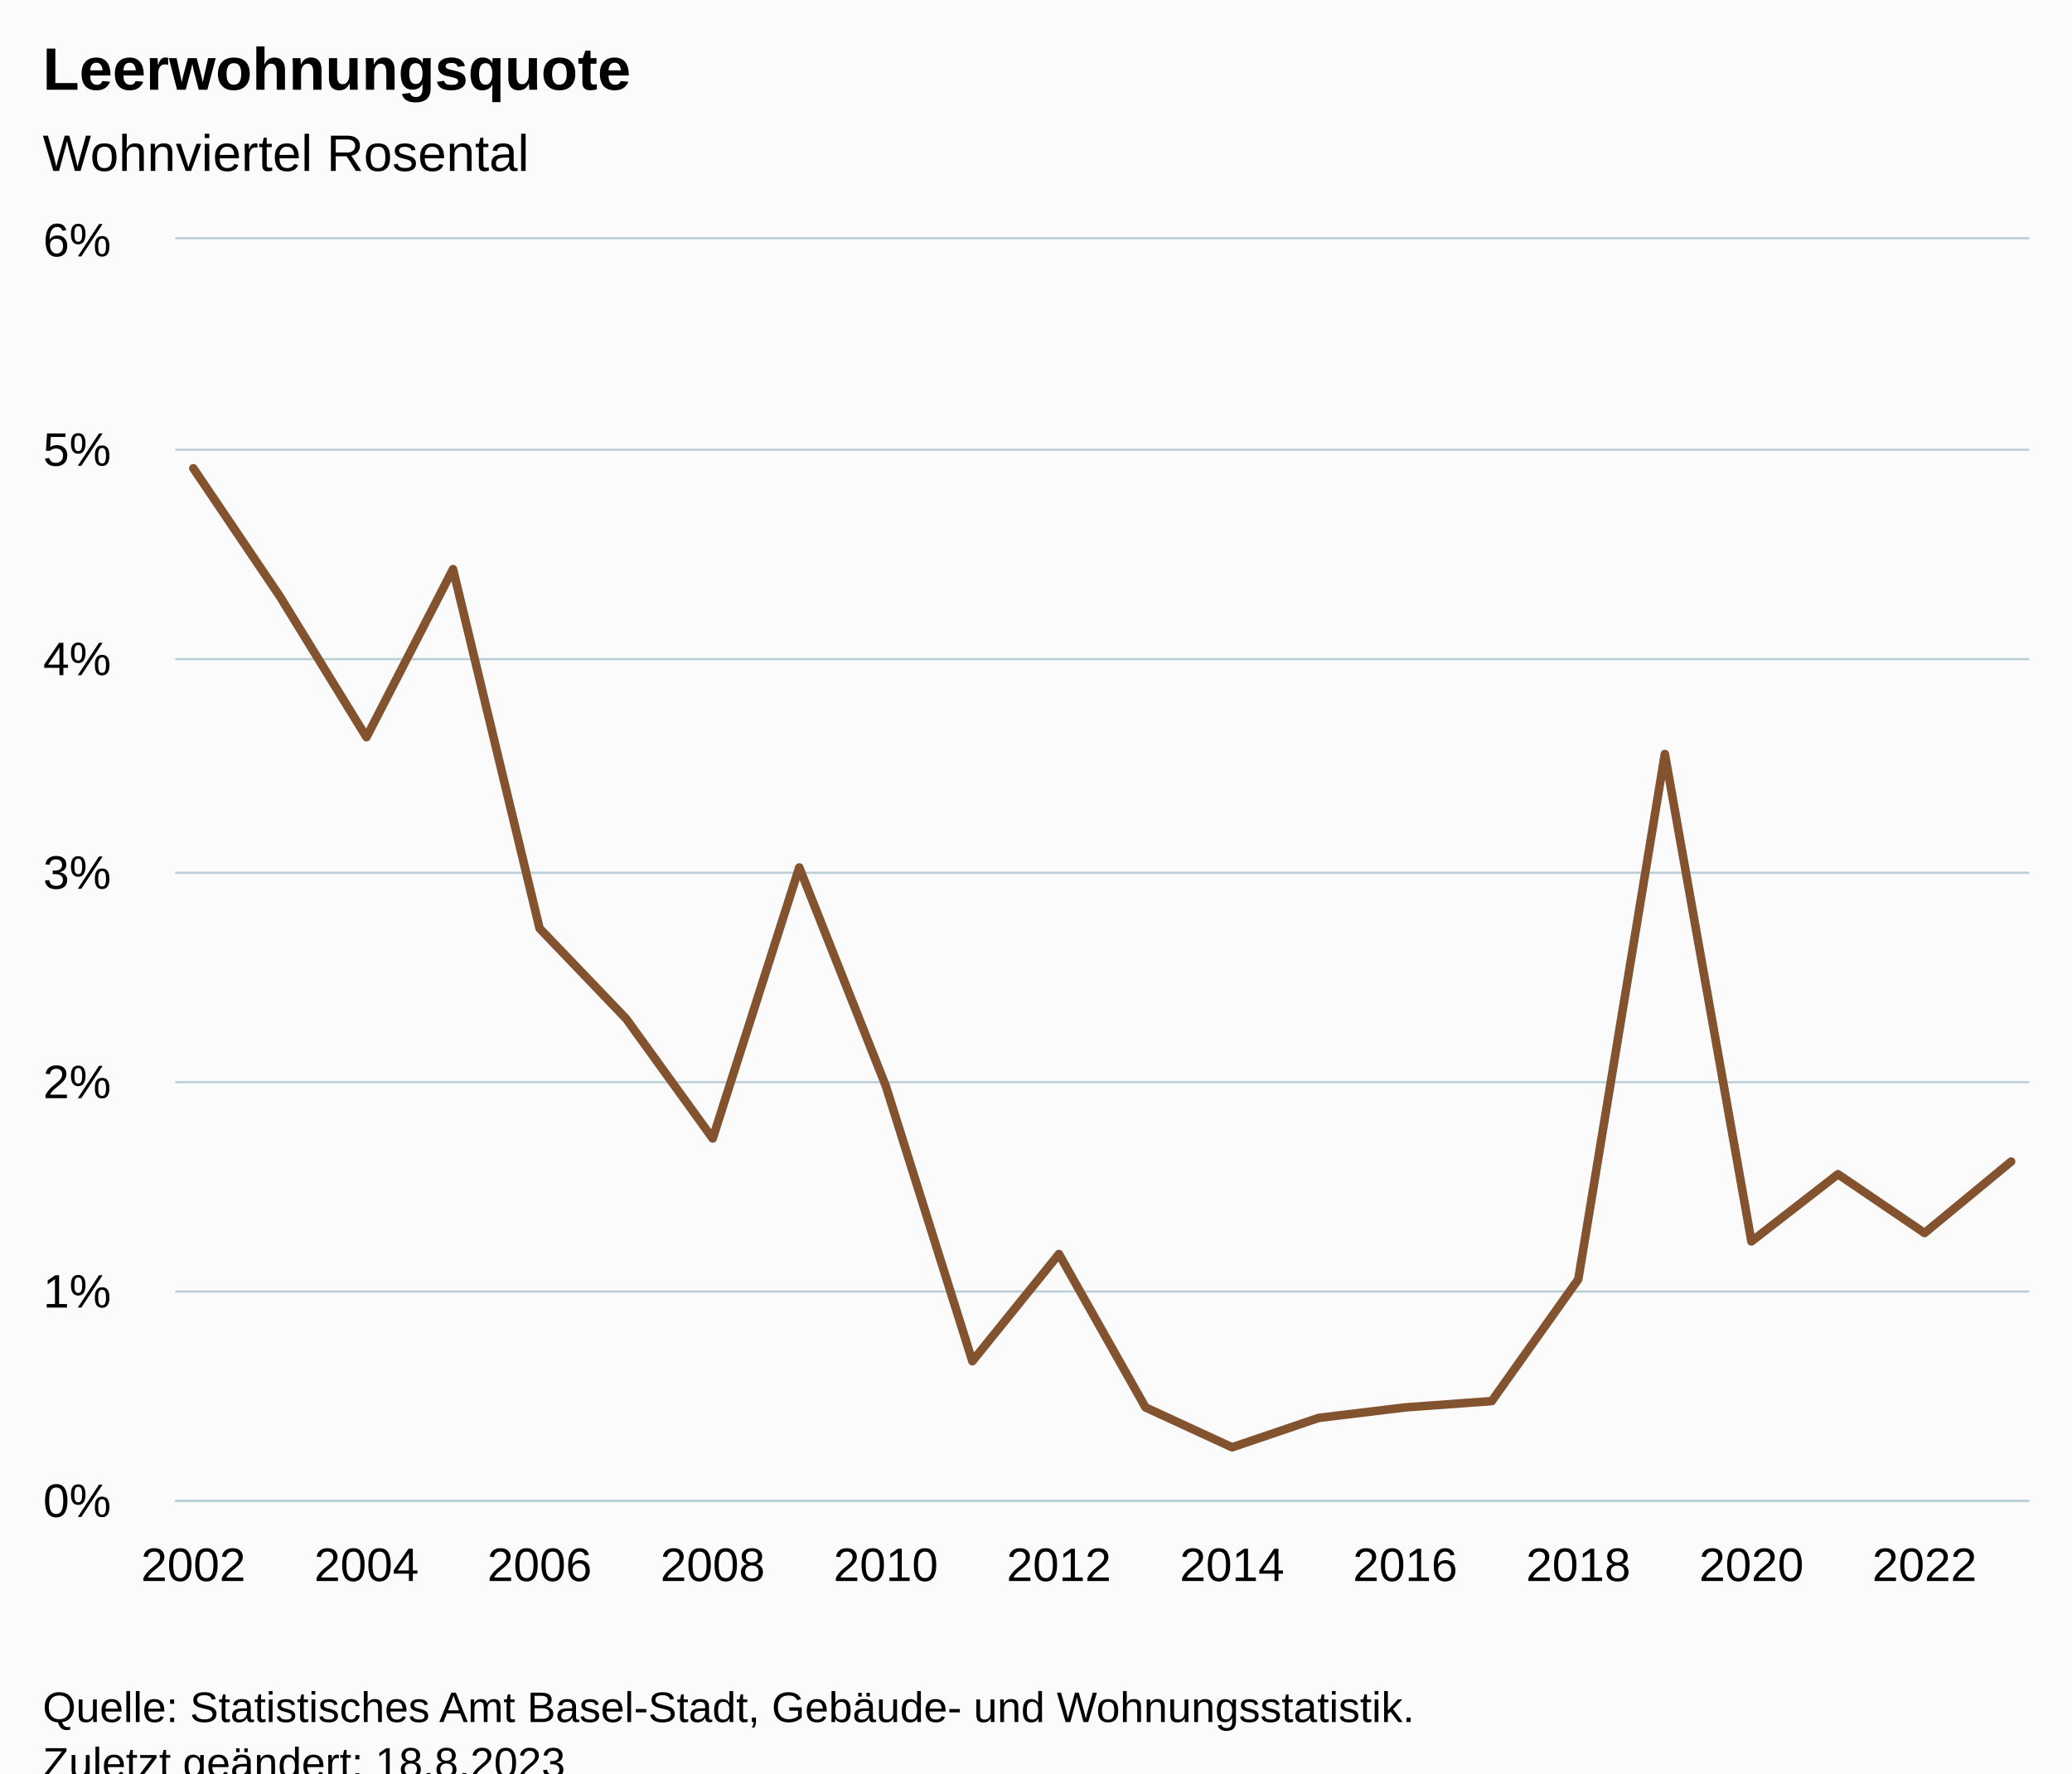
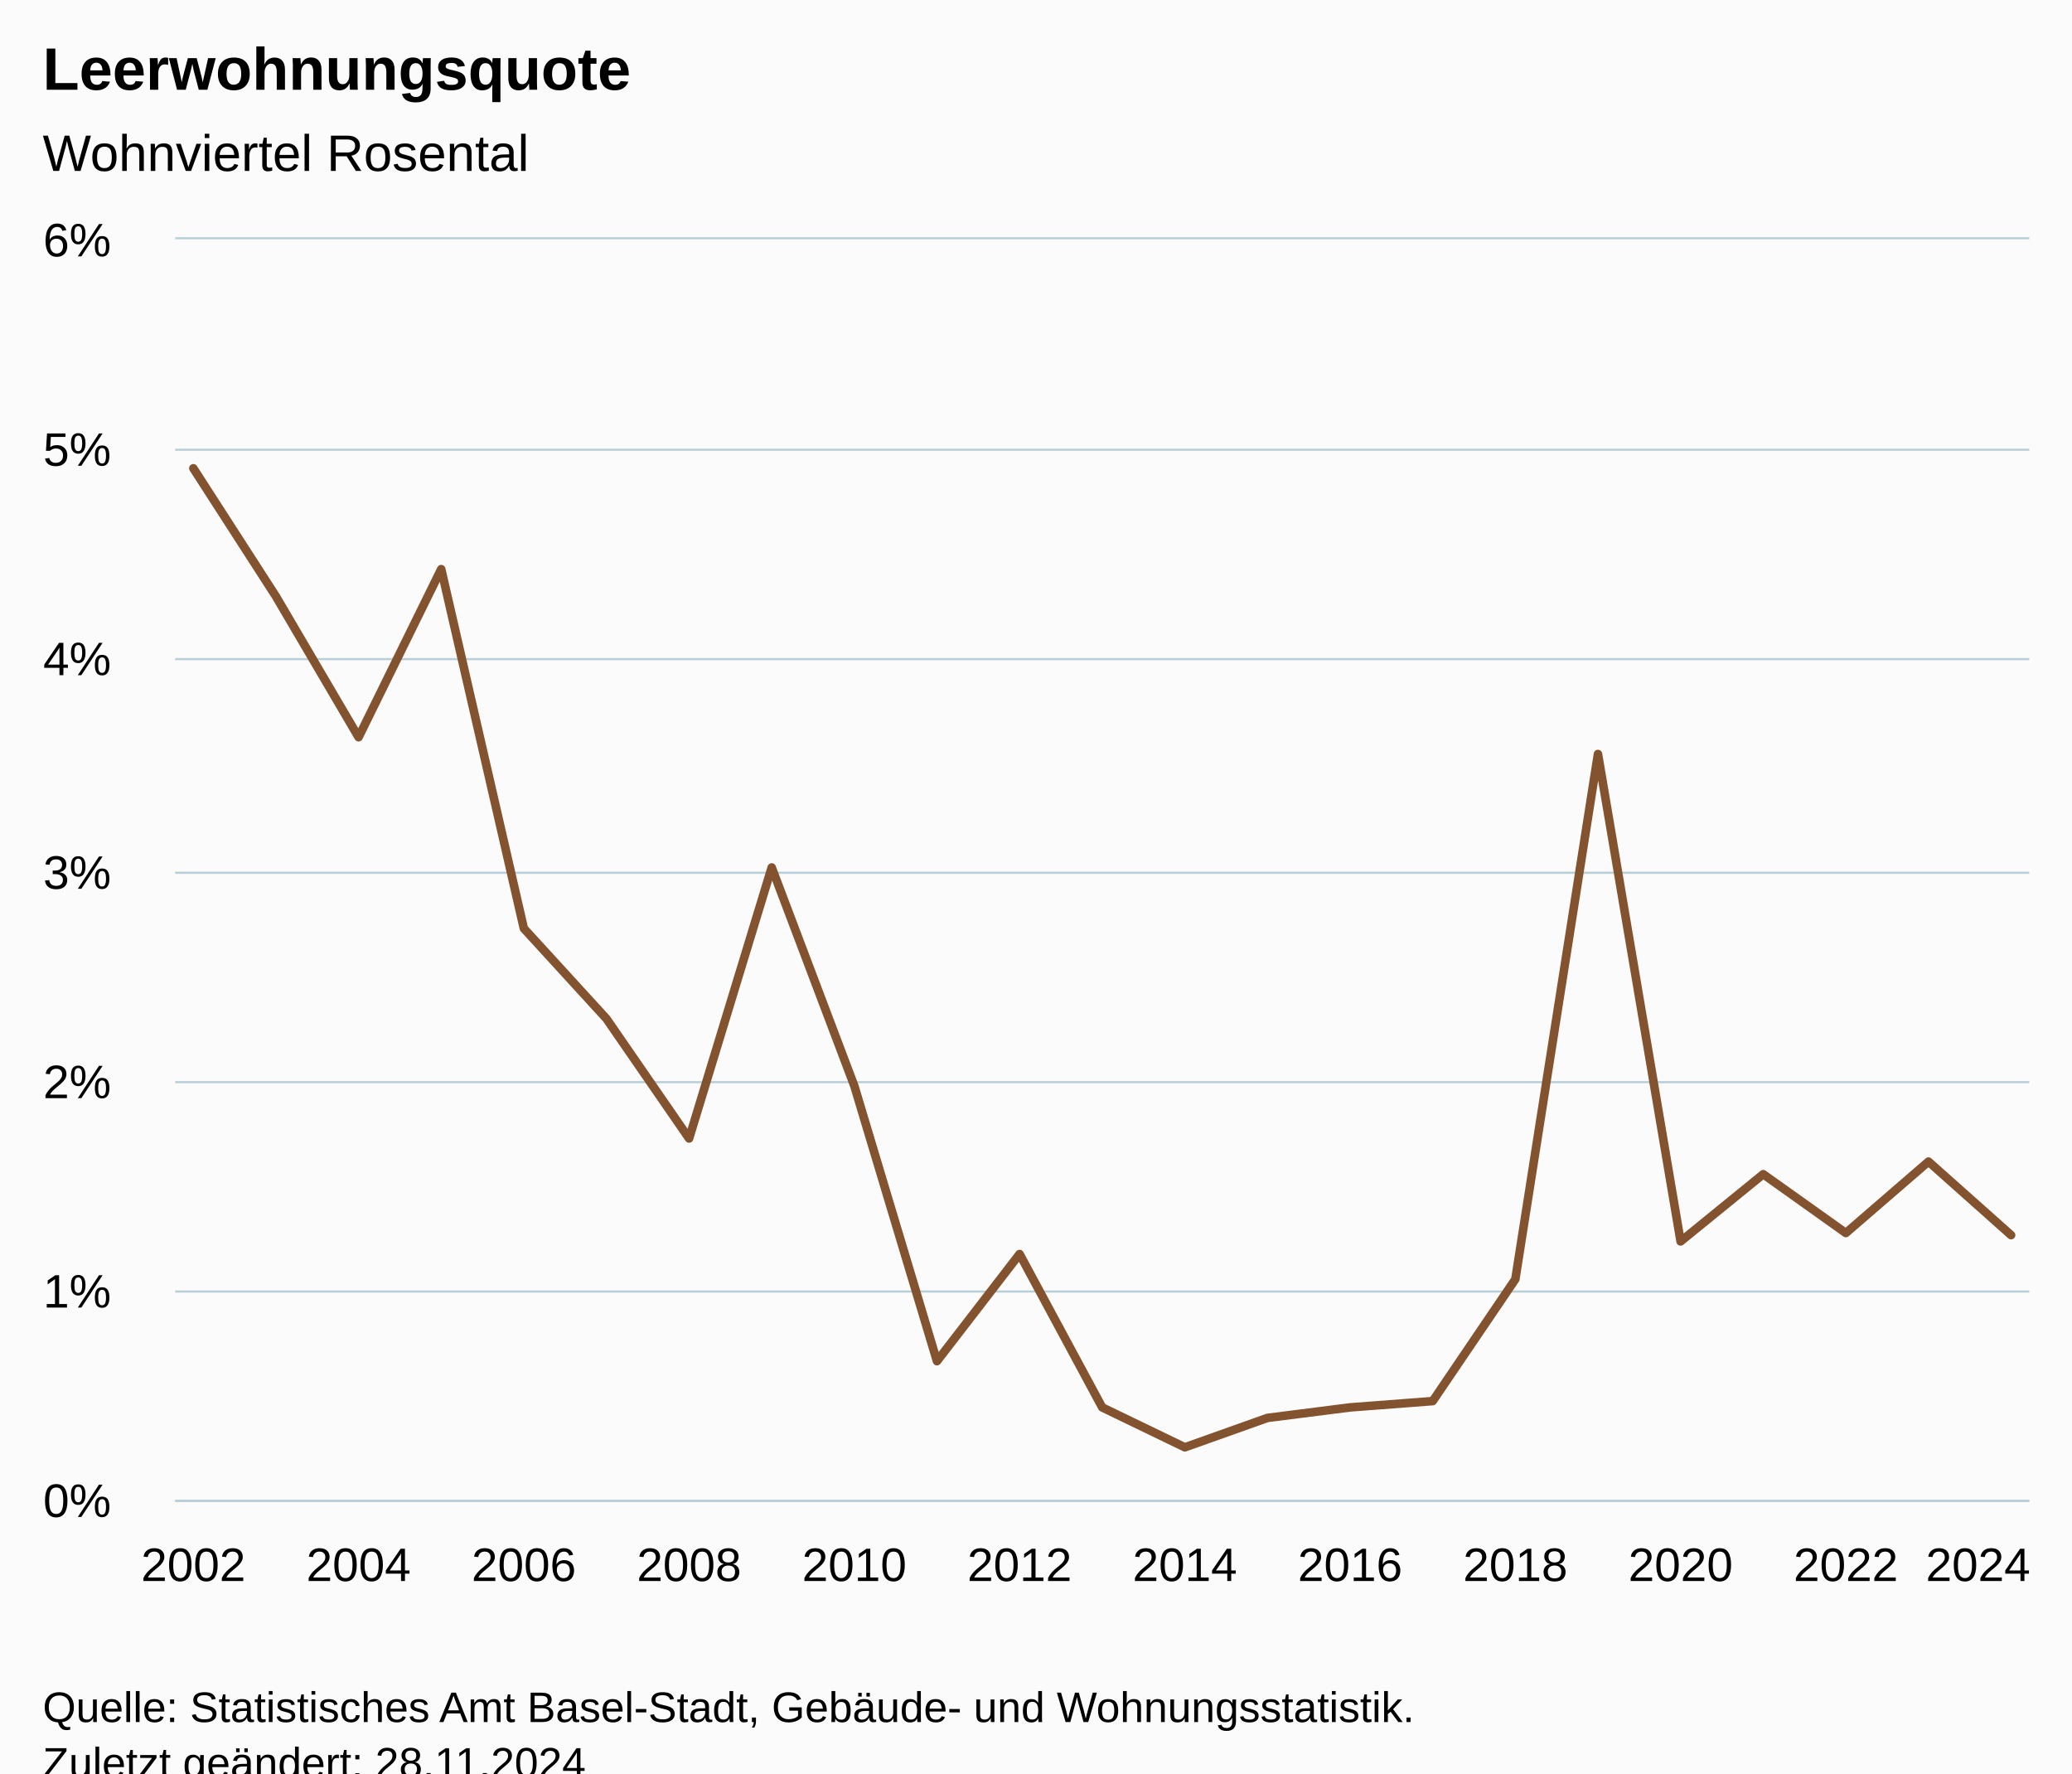
<svg xmlns="http://www.w3.org/2000/svg" version="1.1" class="highcharts-root" style="font-family:Arial;font-size:12px;" viewBox="0 0 485 415">
  <defs>
-     <clipPath id="highcharts-hk7mq0z-29-">
+     <clipPath id="highcharts-kdk1sdp-30-">
      <rect x="0" y="0" width="434" height="295" fill="none" />
    </clipPath>
-     <clipPath id="highcharts-hk7mq0z-52-">
+     <clipPath id="highcharts-kdk1sdp-54-">
      <rect x="0" y="0" width="434" height="295" fill="none" />
    </clipPath>
-     <clipPath id="highcharts-hk7mq0z-53-">
+     <clipPath id="highcharts-kdk1sdp-55-">
      <rect x="41" y="56" width="434" height="295" fill="none" />
    </clipPath>
  </defs>
  <rect fill="#fbfbfb" class="highcharts-background" x="0" y="0" width="485" height="428" rx="0" ry="0" />
  <rect fill="none" class="highcharts-plot-background" x="41" y="56" width="434" height="295" />
  <g class="highcharts-pane-group" data-z-index="0" />
  <g class="highcharts-grid highcharts-xaxis-grid" data-z-index="1">
    <path fill="none" data-z-index="1" class="highcharts-grid-line" d="M 44.5 56 L 44.5 351" opacity="1" />
-     <path fill="none" data-z-index="1" class="highcharts-grid-line" d="M 85.5 56 L 85.5 351" opacity="1" />
-     <path fill="none" data-z-index="1" class="highcharts-grid-line" d="M 125.5 56 L 125.5 351" opacity="1" />
-     <path fill="none" data-z-index="1" class="highcharts-grid-line" d="M 166.5 56 L 166.5 351" opacity="1" />
-     <path fill="none" data-z-index="1" class="highcharts-grid-line" d="M 206.5 56 L 206.5 351" opacity="1" />
-     <path fill="none" data-z-index="1" class="highcharts-grid-line" d="M 247.5 56 L 247.5 351" opacity="1" />
-     <path fill="none" data-z-index="1" class="highcharts-grid-line" d="M 287.5 56 L 287.5 351" opacity="1" />
-     <path fill="none" data-z-index="1" class="highcharts-grid-line" d="M 328.5 56 L 328.5 351" opacity="1" />
-     <path fill="none" data-z-index="1" class="highcharts-grid-line" d="M 368.5 56 L 368.5 351" opacity="1" />
-     <path fill="none" data-z-index="1" class="highcharts-grid-line" d="M 409.5 56 L 409.5 351" opacity="1" />
-     <path fill="none" data-z-index="1" class="highcharts-grid-line" d="M 449.5 56 L 449.5 351" opacity="1" />
+     <path fill="none" data-z-index="1" class="highcharts-grid-line" d="M 83.5 56 L 83.5 351" opacity="1" />
+     <path fill="none" data-z-index="1" class="highcharts-grid-line" d="M 122.5 56 L 122.5 351" opacity="1" />
+     <path fill="none" data-z-index="1" class="highcharts-grid-line" d="M 160.5 56 L 160.5 351" opacity="1" />
+     <path fill="none" data-z-index="1" class="highcharts-grid-line" d="M 199.5 56 L 199.5 351" opacity="1" />
+     <path fill="none" data-z-index="1" class="highcharts-grid-line" d="M 238.5 56 L 238.5 351" opacity="1" />
+     <path fill="none" data-z-index="1" class="highcharts-grid-line" d="M 276.5 56 L 276.5 351" opacity="1" />
+     <path fill="none" data-z-index="1" class="highcharts-grid-line" d="M 315.5 56 L 315.5 351" opacity="1" />
+     <path fill="none" data-z-index="1" class="highcharts-grid-line" d="M 354.5 56 L 354.5 351" opacity="1" />
+     <path fill="none" data-z-index="1" class="highcharts-grid-line" d="M 392.5 56 L 392.5 351" opacity="1" />
+     <path fill="none" data-z-index="1" class="highcharts-grid-line" d="M 431.5 56 L 431.5 351" opacity="1" />
+     <path fill="none" data-z-index="1" class="highcharts-grid-line" d="M 470.5 56 L 470.5 351" opacity="1" />
  </g>
  <g class="highcharts-grid highcharts-yaxis-grid" data-z-index="1">
    <path fill="none" stroke="#B9CFD7" stroke-width="0.5" data-z-index="1" class="highcharts-grid-line" d="M 41 351.25 L 475 351.25" opacity="1" />
    <path fill="none" stroke="#B9CFD7" stroke-width="0.5" data-z-index="1" class="highcharts-grid-line" d="M 41 302.25 L 475 302.25" opacity="1" />
    <path fill="none" stroke="#B9CFD7" stroke-width="0.5" data-z-index="1" class="highcharts-grid-line" d="M 41 253.25 L 475 253.25" opacity="1" />
    <path fill="none" stroke="#B9CFD7" stroke-width="0.5" data-z-index="1" class="highcharts-grid-line" d="M 41 204.25 L 475 204.25" opacity="1" />
    <path fill="none" stroke="#B9CFD7" stroke-width="0.5" data-z-index="1" class="highcharts-grid-line" d="M 41 154.25 L 475 154.25" opacity="1" />
    <path fill="none" stroke="#B9CFD7" stroke-width="0.5" data-z-index="1" class="highcharts-grid-line" d="M 41 105.25 L 475 105.25" opacity="1" />
    <path fill="none" stroke="#B9CFD7" stroke-width="0.5" data-z-index="1" class="highcharts-grid-line" d="M 41 55.75 L 475 55.75" opacity="1" />
  </g>
  <rect fill="none" class="highcharts-plot-border" data-z-index="1" x="41" y="56" width="434" height="295" />
  <g class="highcharts-axis highcharts-xaxis" data-z-index="2">
    <path fill="none" class="highcharts-axis-line" stroke="#B9CFD7" stroke-width="0.5" data-z-index="7" d="M 41 351.25 L 475 351.25" />
  </g>
  <g class="highcharts-axis highcharts-yaxis" data-z-index="2">
    <path fill="none" class="highcharts-axis-line" data-z-index="7" d="M 41 56 L 41 351" />
  </g>
  <g class="highcharts-series-group" data-z-index="3">
-     <g class="highcharts-series highcharts-series-0 highcharts-line-series" data-z-index="0.1" opacity="1" transform="translate(41,56) scale(1 1)" clip-path="url(#highcharts-hk7mq0z-52-)">
-       <path fill="none" d="M 4.255 53.592 L 24.516 83.583 L 44.778 116.525 L 65.039 77.192 L 85.301 161.267 L 105.562 182.408 L 125.824 210.433 L 146.085 147.008 L 166.346 198.142 L 186.608 262.55 L 206.869 237.475 L 227.131 273.367 L 247.392 282.708 L 267.654 275.825 L 287.915 273.367 L 308.176 271.892 L 328.438 243.375 L 348.699 120.458 L 368.961 234.525 L 389.222 218.792 L 409.484 232.558 L 429.745 215.842" class="highcharts-graph" data-z-index="1" stroke="#83522E" stroke-width="2" stroke-linejoin="round" stroke-linecap="round" />
+     <g class="highcharts-series highcharts-series-0 highcharts-line-series" data-z-index="0.1" opacity="1" transform="translate(41,56) scale(1 1)" clip-path="url(#highcharts-kdk1sdp-54-)">
+       <path fill="none" d="M 4.255 53.592 L 23.595 83.583 L 42.936 116.525 L 62.276 77.192 L 81.617 161.267 L 100.957 182.408 L 120.298 210.433 L 139.638 147.008 L 158.979 198.142 L 178.319 262.55 L 197.66 237.475 L 217 273.367 L 236.34 282.708 L 255.681 275.825 L 275.021 273.367 L 294.362 271.892 L 313.702 243.375 L 333.043 120.458 L 352.383 234.525 L 371.724 218.792 L 391.064 232.558 L 410.405 215.842 L 429.745 233.05" class="highcharts-graph" data-z-index="1" stroke="#83522E" stroke-width="2" stroke-linejoin="round" stroke-linecap="round" />
    </g>
    <g class="highcharts-markers highcharts-series-0 highcharts-line-series" data-z-index="0.1" opacity="1" transform="translate(41,56) scale(1 1)" clip-path="none" />
  </g>
  <text x="10" text-anchor="start" class="highcharts-title" data-z-index="4" style="color:#000000;font-size:14px;font-weight:bold;fill:#000000;" y="21">
    <tspan>Leerwohnungsquote</tspan>
  </text>
  <text x="10" text-anchor="start" class="highcharts-subtitle" data-z-index="4" style="color:#000000;font-size:12px;font-weight:normal;fill:#000000;" y="40">
    <tspan>Wohnviertel Rosental</tspan>
  </text>
  <text x="10" text-anchor="start" class="highcharts-caption" data-z-index="4" style="color:#666666;fill:#666666;" y="385" />
  <g class="highcharts-axis-labels highcharts-xaxis-labels" data-z-index="7">
    <text x="45.255" style="color:#000000;cursor:default;font-size:11px;fill:#000000;" text-anchor="middle" transform="translate(0,0)" y="370" opacity="1">2002</text>
-     <text x="85.778" style="color:#000000;cursor:default;font-size:11px;fill:#000000;" text-anchor="middle" transform="translate(0,0)" y="370" opacity="1">2004</text>
-     <text x="126.301" style="color:#000000;cursor:default;font-size:11px;fill:#000000;" text-anchor="middle" transform="translate(0,0)" y="370" opacity="1">2006</text>
-     <text x="166.824" style="color:#000000;cursor:default;font-size:11px;fill:#000000;" text-anchor="middle" transform="translate(0,0)" y="370" opacity="1">2008</text>
-     <text x="207.346" style="color:#000000;cursor:default;font-size:11px;fill:#000000;" text-anchor="middle" transform="translate(0,0)" y="370" opacity="1">2010</text>
-     <text x="247.869" style="color:#000000;cursor:default;font-size:11px;fill:#000000;" text-anchor="middle" transform="translate(0,0)" y="370" opacity="1">2012</text>
-     <text x="288.392" style="color:#000000;cursor:default;font-size:11px;fill:#000000;" text-anchor="middle" transform="translate(0,0)" y="370" opacity="1">2014</text>
-     <text x="328.915" style="color:#000000;cursor:default;font-size:11px;fill:#000000;" text-anchor="middle" transform="translate(0,0)" y="370" opacity="1">2016</text>
-     <text x="369.438" style="color:#000000;cursor:default;font-size:11px;fill:#000000;" text-anchor="middle" transform="translate(0,0)" y="370" opacity="1">2018</text>
-     <text x="409.961" style="color:#000000;cursor:default;font-size:11px;fill:#000000;" text-anchor="middle" transform="translate(0,0)" y="370" opacity="1">2020</text>
-     <text x="450.484" style="color:#000000;cursor:default;font-size:11px;fill:#000000;" text-anchor="middle" transform="translate(0,0)" y="370" opacity="1">2022</text>
+     <text x="83.936" style="color:#000000;cursor:default;font-size:11px;fill:#000000;" text-anchor="middle" transform="translate(0,0)" y="370" opacity="1">2004</text>
+     <text x="122.617" style="color:#000000;cursor:default;font-size:11px;fill:#000000;" text-anchor="middle" transform="translate(0,0)" y="370" opacity="1">2006</text>
+     <text x="161.298" style="color:#000000;cursor:default;font-size:11px;fill:#000000;" text-anchor="middle" transform="translate(0,0)" y="370" opacity="1">2008</text>
+     <text x="199.979" style="color:#000000;cursor:default;font-size:11px;fill:#000000;" text-anchor="middle" transform="translate(0,0)" y="370" opacity="1">2010</text>
+     <text x="238.66" style="color:#000000;cursor:default;font-size:11px;fill:#000000;" text-anchor="middle" transform="translate(0,0)" y="370" opacity="1">2012</text>
+     <text x="277.34" style="color:#000000;cursor:default;font-size:11px;fill:#000000;" text-anchor="middle" transform="translate(0,0)" y="370" opacity="1">2014</text>
+     <text x="316.021" style="color:#000000;cursor:default;font-size:11px;fill:#000000;" text-anchor="middle" transform="translate(0,0)" y="370" opacity="1">2016</text>
+     <text x="354.702" style="color:#000000;cursor:default;font-size:11px;fill:#000000;" text-anchor="middle" transform="translate(0,0)" y="370" opacity="1">2018</text>
+     <text x="393.383" style="color:#000000;cursor:default;font-size:11px;fill:#000000;" text-anchor="middle" transform="translate(0,0)" y="370" opacity="1">2020</text>
+     <text x="432.064" style="color:#000000;cursor:default;font-size:11px;fill:#000000;" text-anchor="middle" transform="translate(0,0)" y="370" opacity="1">2022</text>
+     <text x="463.009" style="color:#000000;cursor:default;font-size:11px;fill:#000000;" text-anchor="middle" transform="translate(0,0)" y="370" opacity="1">
+       <tspan>2024</tspan>
+     </text>
  </g>
  <g class="highcharts-axis-labels highcharts-yaxis-labels" data-z-index="7">
    <text x="26" style="color:#000000;cursor:default;font-size:11px;fill:#000000;" text-anchor="end" transform="translate(0,0)" y="355" opacity="1">0%</text>
    <text x="26" style="color:#000000;cursor:default;font-size:11px;fill:#000000;" text-anchor="end" transform="translate(0,0)" y="306" opacity="1">1%</text>
    <text x="26" style="color:#000000;cursor:default;font-size:11px;fill:#000000;" text-anchor="end" transform="translate(0,0)" y="257" opacity="1">2%</text>
    <text x="26" style="color:#000000;cursor:default;font-size:11px;fill:#000000;" text-anchor="end" transform="translate(0,0)" y="208" opacity="1">3%</text>
    <text x="26" style="color:#000000;cursor:default;font-size:11px;fill:#000000;" text-anchor="end" transform="translate(0,0)" y="158" opacity="1">4%</text>
    <text x="26" style="color:#000000;cursor:default;font-size:11px;fill:#000000;" text-anchor="end" transform="translate(0,0)" y="109" opacity="1">5%</text>
    <text x="26" style="color:#000000;cursor:default;font-size:11px;fill:#000000;" text-anchor="end" transform="translate(0,0)" y="60" opacity="1">6%</text>
  </g>
  <text x="10" class="highcharts-credits" text-anchor="start" data-z-index="8" style="cursor:default;color:#000000;font-size:10px;fill:#000000;" y="403">
    <tspan>Quelle: Statistisches Amt Basel-Stadt, Gebäude- und Wohnungsstatistik.</tspan>
-     <tspan x="10" dy="13">Zuletzt geändert: 18.8.2023</tspan>
+     <tspan x="10" dy="13">Zuletzt geändert: 28.11.2024</tspan>
  </text>
-   <g class="highcharts-control-points" data-z-index="99" clip-path="url(#highcharts-hk7mq0z-53-)" />
+   <g class="highcharts-control-points" data-z-index="99" clip-path="url(#highcharts-kdk1sdp-55-)" />
</svg>
